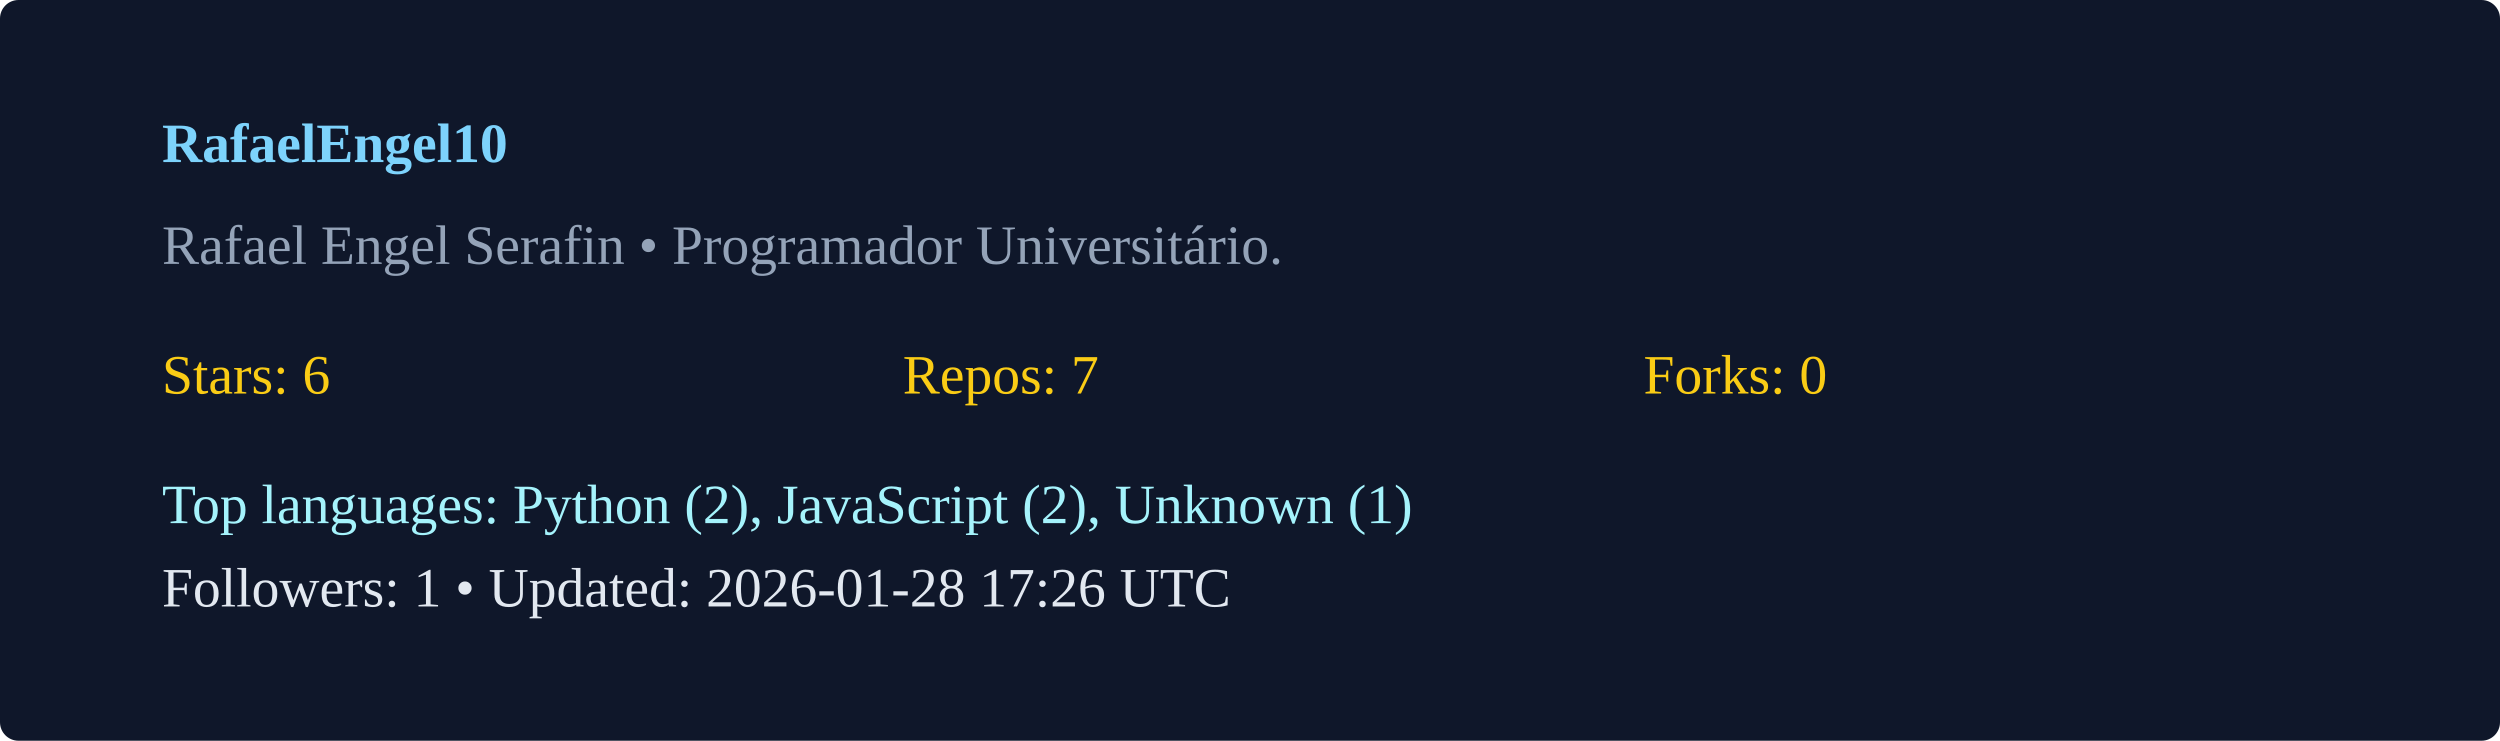
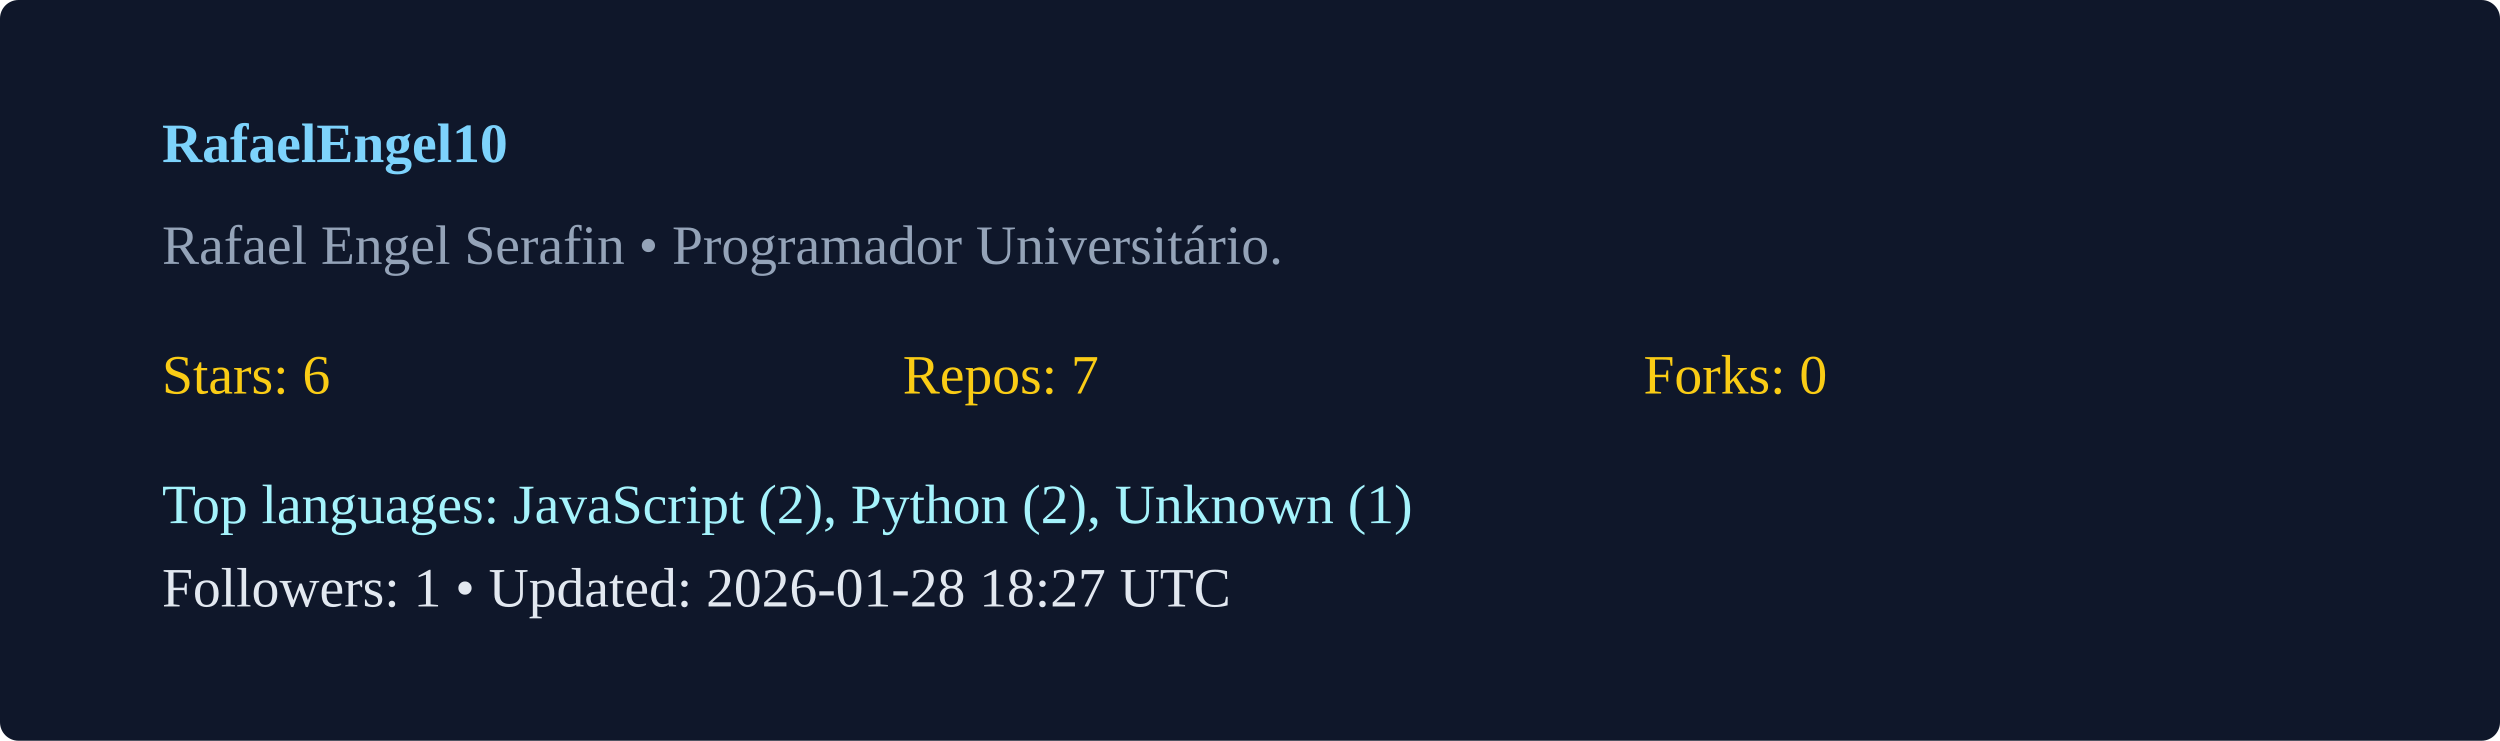
<svg xmlns="http://www.w3.org/2000/svg" width="540" height="160" viewBox="0 0 540 160">
  <rect width="100%" height="100%" rx="4" fill="#0f172a" />
  <g transform="translate(35,35)">
    <text x="0" y="0" fill="#7dd3fc" font-weight="600">RafaelEngel10</text>
    <text x="0" y="22" fill="#94a3b8">Rafael Engel Serafin  • Programador Universitário. </text>
    <g transform="translate(0,50)">
      <text x="0" y="0" fill="#facc15">Stars: 6</text>
      <text x="160" y="0" fill="#facc15">Repos: 7</text>
      <text x="320" y="0" fill="#facc15">Forks: 0</text>
-       <text x="0" y="28" fill="#a5f3fc">Top languages: Python (2), JavaScript (2), Unknown (1)</text>
-       <text x="0" y="46" fill="#e2e8f0">Followers: 1 • Updated: 2026-01-28 17:26 UTC</text>
+       <text x="0" y="28" fill="#a5f3fc">Top languages: JavaScript (2), Python (2), Unknown (1)</text>
+       <text x="0" y="46" fill="#e2e8f0">Followers: 1 • Updated: 2026-01-28 18:27 UTC</text>
    </g>
  </g>
</svg>
